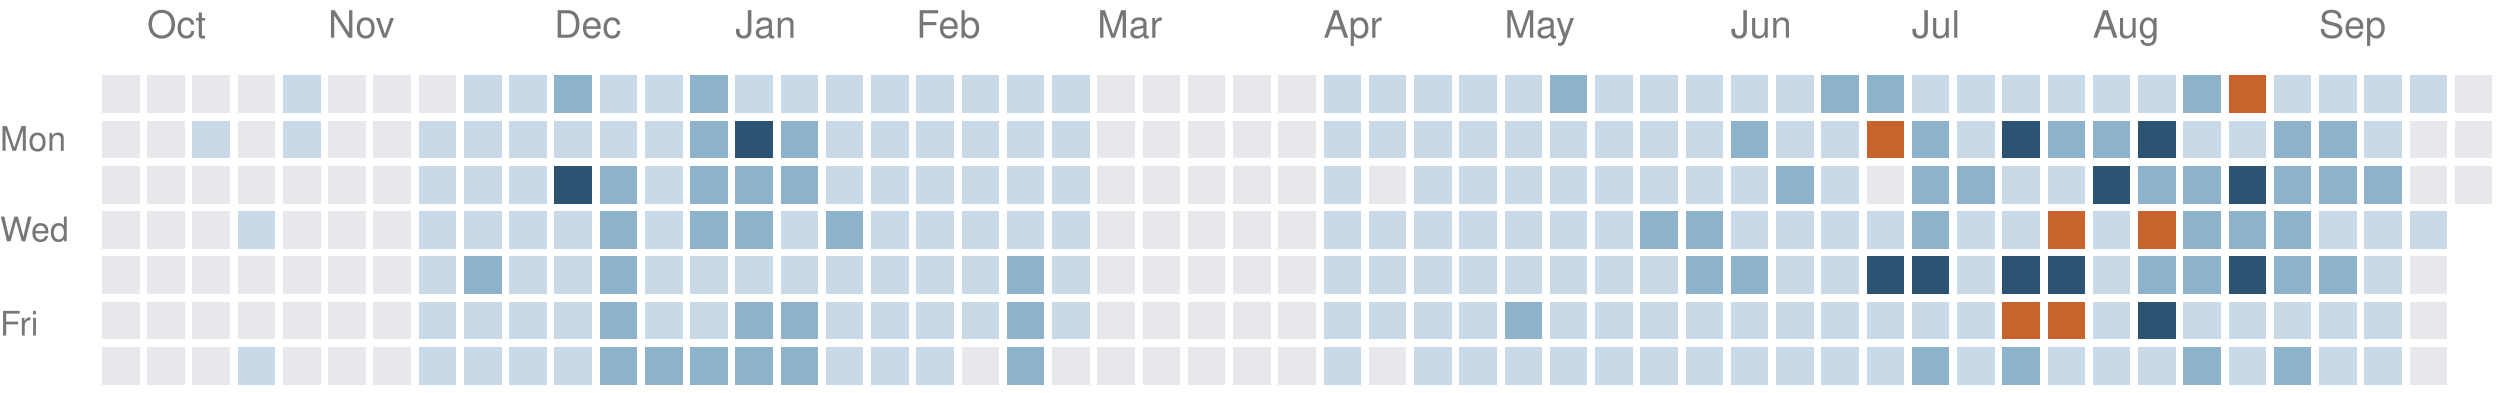
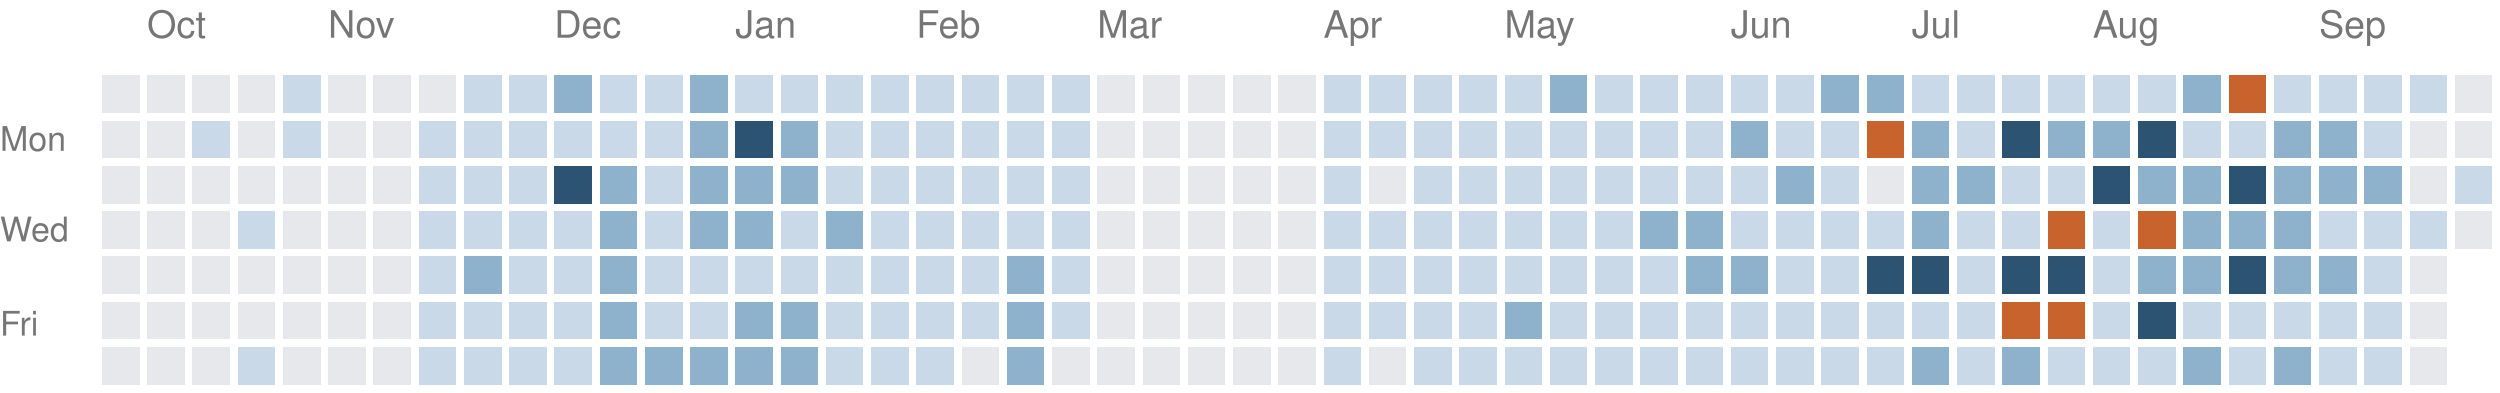
<svg xmlns="http://www.w3.org/2000/svg" version="1.1" width="663" height="104">
  <rect style="fill:#e6e8eb;shape-rendering:crispedges" data-score="0" data-date="2025-09-28" x="27" y="20" width="10" height="10" />
  <rect style="fill:#e6e8eb;shape-rendering:crispedges" data-score="0" data-date="2025-10-05" x="39" y="20" width="10" height="10" />
  <rect style="fill:#e6e8eb;shape-rendering:crispedges" data-score="0" data-date="2025-10-12" x="51" y="20" width="10" height="10" />
  <rect style="fill:#e6e8eb;shape-rendering:crispedges" data-score="0" data-date="2025-10-19" x="63" y="20" width="10" height="10" />
  <rect style="fill:#c9d9e7;shape-rendering:crispedges" data-score="1" data-date="2025-10-26" x="75" y="20" width="10" height="10" />
  <rect style="fill:#e6e8eb;shape-rendering:crispedges" data-score="0" data-date="2025-11-02" x="87" y="20" width="10" height="10" />
  <rect style="fill:#e6e8eb;shape-rendering:crispedges" data-score="0" data-date="2025-11-09" x="99" y="20" width="10" height="10" />
  <rect style="fill:#e6e8eb;shape-rendering:crispedges" data-score="0" data-date="2025-11-16" x="111" y="20" width="10" height="10" />
  <rect style="fill:#c9d9e7;shape-rendering:crispedges" data-score="1" data-date="2025-11-23" x="123" y="20" width="10" height="10" />
  <rect style="fill:#c9d9e7;shape-rendering:crispedges" data-score="1" data-date="2025-11-30" x="135" y="20" width="10" height="10" />
  <rect style="fill:#8fb2cc;shape-rendering:crispedges" data-score="2" data-date="2025-12-07" x="147" y="20" width="10" height="10" />
  <rect style="fill:#c9d9e7;shape-rendering:crispedges" data-score="1" data-date="2025-12-14" x="159" y="20" width="10" height="10" />
  <rect style="fill:#c9d9e7;shape-rendering:crispedges" data-score="1" data-date="2025-12-21" x="171" y="20" width="10" height="10" />
  <rect style="fill:#8fb2cc;shape-rendering:crispedges" data-score="2" data-date="2025-12-28" x="183" y="20" width="10" height="10" />
  <rect style="fill:#c9d9e7;shape-rendering:crispedges" data-score="1" data-date="2026-01-04" x="195" y="20" width="10" height="10" />
  <rect style="fill:#c9d9e7;shape-rendering:crispedges" data-score="1" data-date="2026-01-11" x="207" y="20" width="10" height="10" />
  <rect style="fill:#c9d9e7;shape-rendering:crispedges" data-score="1" data-date="2026-01-18" x="219" y="20" width="10" height="10" />
  <rect style="fill:#c9d9e7;shape-rendering:crispedges" data-score="1" data-date="2026-01-25" x="231" y="20" width="10" height="10" />
  <rect style="fill:#c9d9e7;shape-rendering:crispedges" data-score="1" data-date="2026-02-01" x="243" y="20" width="10" height="10" />
  <rect style="fill:#c9d9e7;shape-rendering:crispedges" data-score="1" data-date="2026-02-08" x="255" y="20" width="10" height="10" />
  <rect style="fill:#c9d9e7;shape-rendering:crispedges" data-score="1" data-date="2026-02-15" x="267" y="20" width="10" height="10" />
  <rect style="fill:#c9d9e7;shape-rendering:crispedges" data-score="1" data-date="2026-02-22" x="279" y="20" width="10" height="10" />
  <rect style="fill:#e6e8eb;shape-rendering:crispedges" data-score="0" data-date="2026-03-01" x="291" y="20" width="10" height="10" />
  <rect style="fill:#e6e8eb;shape-rendering:crispedges" data-score="0" data-date="2026-03-08" x="303" y="20" width="10" height="10" />
  <rect style="fill:#e6e8eb;shape-rendering:crispedges" data-score="0" data-date="2026-03-15" x="315" y="20" width="10" height="10" />
  <rect style="fill:#e6e8eb;shape-rendering:crispedges" data-score="0" data-date="2026-03-22" x="327" y="20" width="10" height="10" />
  <rect style="fill:#e6e8eb;shape-rendering:crispedges" data-score="0" data-date="2026-03-29" x="339" y="20" width="10" height="10" />
  <rect style="fill:#c9d9e7;shape-rendering:crispedges" data-score="1" data-date="2026-04-05" x="351" y="20" width="10" height="10" />
  <rect style="fill:#c9d9e7;shape-rendering:crispedges" data-score="1" data-date="2026-04-12" x="363" y="20" width="10" height="10" />
  <rect style="fill:#c9d9e7;shape-rendering:crispedges" data-score="1" data-date="2026-04-19" x="375" y="20" width="10" height="10" />
  <rect style="fill:#c9d9e7;shape-rendering:crispedges" data-score="1" data-date="2026-04-26" x="387" y="20" width="10" height="10" />
  <rect style="fill:#c9d9e7;shape-rendering:crispedges" data-score="1" data-date="2026-05-03" x="399" y="20" width="10" height="10" />
  <rect style="fill:#8fb2cc;shape-rendering:crispedges" data-score="2" data-date="2026-05-10" x="411" y="20" width="10" height="10" />
  <rect style="fill:#c9d9e7;shape-rendering:crispedges" data-score="1" data-date="2026-05-17" x="423" y="20" width="10" height="10" />
  <rect style="fill:#c9d9e7;shape-rendering:crispedges" data-score="1" data-date="2026-05-24" x="435" y="20" width="10" height="10" />
  <rect style="fill:#c9d9e7;shape-rendering:crispedges" data-score="1" data-date="2026-05-31" x="447" y="20" width="10" height="10" />
  <rect style="fill:#c9d9e7;shape-rendering:crispedges" data-score="1" data-date="2026-06-07" x="459" y="20" width="10" height="10" />
  <rect style="fill:#c9d9e7;shape-rendering:crispedges" data-score="1" data-date="2026-06-14" x="471" y="20" width="10" height="10" />
  <rect style="fill:#8fb2cc;shape-rendering:crispedges" data-score="2" data-date="2026-06-21" x="483" y="20" width="10" height="10" />
  <rect style="fill:#8fb2cc;shape-rendering:crispedges" data-score="2" data-date="2026-06-28" x="495" y="20" width="10" height="10" />
  <rect style="fill:#c9d9e7;shape-rendering:crispedges" data-score="1" data-date="2026-07-05" x="507" y="20" width="10" height="10" />
  <rect style="fill:#c9d9e7;shape-rendering:crispedges" data-score="1" data-date="2026-07-12" x="519" y="20" width="10" height="10" />
  <rect style="fill:#c9d9e7;shape-rendering:crispedges" data-score="1" data-date="2026-07-19" x="531" y="20" width="10" height="10" />
  <rect style="fill:#c9d9e7;shape-rendering:crispedges" data-score="1" data-date="2026-07-26" x="543" y="20" width="10" height="10" />
  <rect style="fill:#c9d9e7;shape-rendering:crispedges" data-score="1" data-date="2026-08-02" x="555" y="20" width="10" height="10" />
  <rect style="fill:#c9d9e7;shape-rendering:crispedges" data-score="1" data-date="2026-08-09" x="567" y="20" width="10" height="10" />
  <rect style="fill:#8fb2cc;shape-rendering:crispedges" data-score="2" data-date="2026-08-16" x="579" y="20" width="10" height="10" />
  <rect style="fill:#c8632d;shape-rendering:crispedges" data-score="4" data-date="2026-08-23" x="591" y="20" width="10" height="10" />
  <rect style="fill:#c9d9e7;shape-rendering:crispedges" data-score="1" data-date="2026-08-30" x="603" y="20" width="10" height="10" />
  <rect style="fill:#c9d9e7;shape-rendering:crispedges" data-score="1" data-date="2026-09-06" x="615" y="20" width="10" height="10" />
  <rect style="fill:#c9d9e7;shape-rendering:crispedges" data-score="1" data-date="2026-09-13" x="627" y="20" width="10" height="10" />
  <rect style="fill:#c9d9e7;shape-rendering:crispedges" data-score="1" data-date="2026-09-20" x="639" y="20" width="10" height="10" />
  <rect style="fill:#e6e8eb;shape-rendering:crispedges" data-score="0" data-date="2026-09-27" x="651" y="20" width="10" height="10" />
  <rect style="fill:#e6e8eb;shape-rendering:crispedges" data-score="0" data-date="2025-09-29" x="27" y="32" width="10" height="10" />
  <rect style="fill:#e6e8eb;shape-rendering:crispedges" data-score="0" data-date="2025-10-06" x="39" y="32" width="10" height="10" />
  <rect style="fill:#c9d9e7;shape-rendering:crispedges" data-score="1" data-date="2025-10-13" x="51" y="32" width="10" height="10" />
  <rect style="fill:#e6e8eb;shape-rendering:crispedges" data-score="0" data-date="2025-10-20" x="63" y="32" width="10" height="10" />
  <rect style="fill:#c9d9e7;shape-rendering:crispedges" data-score="1" data-date="2025-10-27" x="75" y="32" width="10" height="10" />
  <rect style="fill:#e6e8eb;shape-rendering:crispedges" data-score="0" data-date="2025-11-03" x="87" y="32" width="10" height="10" />
  <rect style="fill:#e6e8eb;shape-rendering:crispedges" data-score="0" data-date="2025-11-10" x="99" y="32" width="10" height="10" />
  <rect style="fill:#c9d9e7;shape-rendering:crispedges" data-score="1" data-date="2025-11-17" x="111" y="32" width="10" height="10" />
  <rect style="fill:#c9d9e7;shape-rendering:crispedges" data-score="1" data-date="2025-11-24" x="123" y="32" width="10" height="10" />
  <rect style="fill:#c9d9e7;shape-rendering:crispedges" data-score="1" data-date="2025-12-01" x="135" y="32" width="10" height="10" />
  <rect style="fill:#c9d9e7;shape-rendering:crispedges" data-score="1" data-date="2025-12-08" x="147" y="32" width="10" height="10" />
  <rect style="fill:#c9d9e7;shape-rendering:crispedges" data-score="1" data-date="2025-12-15" x="159" y="32" width="10" height="10" />
  <rect style="fill:#c9d9e7;shape-rendering:crispedges" data-score="1" data-date="2025-12-22" x="171" y="32" width="10" height="10" />
  <rect style="fill:#8fb2cc;shape-rendering:crispedges" data-score="2" data-date="2025-12-29" x="183" y="32" width="10" height="10" />
  <rect style="fill:#2c5472;shape-rendering:crispedges" data-score="3" data-date="2026-01-05" x="195" y="32" width="10" height="10" />
  <rect style="fill:#8fb2cc;shape-rendering:crispedges" data-score="2" data-date="2026-01-12" x="207" y="32" width="10" height="10" />
  <rect style="fill:#c9d9e7;shape-rendering:crispedges" data-score="1" data-date="2026-01-19" x="219" y="32" width="10" height="10" />
  <rect style="fill:#c9d9e7;shape-rendering:crispedges" data-score="1" data-date="2026-01-26" x="231" y="32" width="10" height="10" />
  <rect style="fill:#c9d9e7;shape-rendering:crispedges" data-score="1" data-date="2026-02-02" x="243" y="32" width="10" height="10" />
  <rect style="fill:#c9d9e7;shape-rendering:crispedges" data-score="1" data-date="2026-02-09" x="255" y="32" width="10" height="10" />
  <rect style="fill:#c9d9e7;shape-rendering:crispedges" data-score="1" data-date="2026-02-16" x="267" y="32" width="10" height="10" />
  <rect style="fill:#c9d9e7;shape-rendering:crispedges" data-score="1" data-date="2026-02-23" x="279" y="32" width="10" height="10" />
  <rect style="fill:#e6e8eb;shape-rendering:crispedges" data-score="0" data-date="2026-03-02" x="291" y="32" width="10" height="10" />
  <rect style="fill:#e6e8eb;shape-rendering:crispedges" data-score="0" data-date="2026-03-09" x="303" y="32" width="10" height="10" />
  <rect style="fill:#e6e8eb;shape-rendering:crispedges" data-score="0" data-date="2026-03-16" x="315" y="32" width="10" height="10" />
  <rect style="fill:#e6e8eb;shape-rendering:crispedges" data-score="0" data-date="2026-03-23" x="327" y="32" width="10" height="10" />
  <rect style="fill:#e6e8eb;shape-rendering:crispedges" data-score="0" data-date="2026-03-30" x="339" y="32" width="10" height="10" />
  <rect style="fill:#c9d9e7;shape-rendering:crispedges" data-score="1" data-date="2026-04-06" x="351" y="32" width="10" height="10" />
  <rect style="fill:#c9d9e7;shape-rendering:crispedges" data-score="1" data-date="2026-04-13" x="363" y="32" width="10" height="10" />
  <rect style="fill:#c9d9e7;shape-rendering:crispedges" data-score="1" data-date="2026-04-20" x="375" y="32" width="10" height="10" />
  <rect style="fill:#c9d9e7;shape-rendering:crispedges" data-score="1" data-date="2026-04-27" x="387" y="32" width="10" height="10" />
  <rect style="fill:#c9d9e7;shape-rendering:crispedges" data-score="1" data-date="2026-05-04" x="399" y="32" width="10" height="10" />
  <rect style="fill:#c9d9e7;shape-rendering:crispedges" data-score="1" data-date="2026-05-11" x="411" y="32" width="10" height="10" />
  <rect style="fill:#c9d9e7;shape-rendering:crispedges" data-score="1" data-date="2026-05-18" x="423" y="32" width="10" height="10" />
  <rect style="fill:#c9d9e7;shape-rendering:crispedges" data-score="1" data-date="2026-05-25" x="435" y="32" width="10" height="10" />
  <rect style="fill:#c9d9e7;shape-rendering:crispedges" data-score="1" data-date="2026-06-01" x="447" y="32" width="10" height="10" />
  <rect style="fill:#8fb2cc;shape-rendering:crispedges" data-score="2" data-date="2026-06-08" x="459" y="32" width="10" height="10" />
  <rect style="fill:#c9d9e7;shape-rendering:crispedges" data-score="1" data-date="2026-06-15" x="471" y="32" width="10" height="10" />
  <rect style="fill:#c9d9e7;shape-rendering:crispedges" data-score="1" data-date="2026-06-22" x="483" y="32" width="10" height="10" />
  <rect style="fill:#c8632d;shape-rendering:crispedges" data-score="4" data-date="2026-06-29" x="495" y="32" width="10" height="10" />
  <rect style="fill:#8fb2cc;shape-rendering:crispedges" data-score="2" data-date="2026-07-06" x="507" y="32" width="10" height="10" />
  <rect style="fill:#c9d9e7;shape-rendering:crispedges" data-score="1" data-date="2026-07-13" x="519" y="32" width="10" height="10" />
  <rect style="fill:#2c5472;shape-rendering:crispedges" data-score="3" data-date="2026-07-20" x="531" y="32" width="10" height="10" />
  <rect style="fill:#8fb2cc;shape-rendering:crispedges" data-score="2" data-date="2026-07-27" x="543" y="32" width="10" height="10" />
  <rect style="fill:#8fb2cc;shape-rendering:crispedges" data-score="2" data-date="2026-08-03" x="555" y="32" width="10" height="10" />
  <rect style="fill:#2c5472;shape-rendering:crispedges" data-score="3" data-date="2026-08-10" x="567" y="32" width="10" height="10" />
  <rect style="fill:#c9d9e7;shape-rendering:crispedges" data-score="1" data-date="2026-08-17" x="579" y="32" width="10" height="10" />
  <rect style="fill:#c9d9e7;shape-rendering:crispedges" data-score="1" data-date="2026-08-24" x="591" y="32" width="10" height="10" />
  <rect style="fill:#8fb2cc;shape-rendering:crispedges" data-score="2" data-date="2026-08-31" x="603" y="32" width="10" height="10" />
  <rect style="fill:#8fb2cc;shape-rendering:crispedges" data-score="2" data-date="2026-09-07" x="615" y="32" width="10" height="10" />
  <rect style="fill:#c9d9e7;shape-rendering:crispedges" data-score="1" data-date="2026-09-14" x="627" y="32" width="10" height="10" />
  <rect style="fill:#e6e8eb;shape-rendering:crispedges" data-score="0" data-date="2026-09-21" x="639" y="32" width="10" height="10" />
  <rect style="fill:#e6e8eb;shape-rendering:crispedges" data-score="0" data-date="2026-09-28" x="651" y="32" width="10" height="10" />
  <rect style="fill:#e6e8eb;shape-rendering:crispedges" data-score="0" data-date="2025-09-30" x="27" y="44" width="10" height="10" />
  <rect style="fill:#e6e8eb;shape-rendering:crispedges" data-score="0" data-date="2025-10-07" x="39" y="44" width="10" height="10" />
  <rect style="fill:#e6e8eb;shape-rendering:crispedges" data-score="0" data-date="2025-10-14" x="51" y="44" width="10" height="10" />
  <rect style="fill:#e6e8eb;shape-rendering:crispedges" data-score="0" data-date="2025-10-21" x="63" y="44" width="10" height="10" />
  <rect style="fill:#e6e8eb;shape-rendering:crispedges" data-score="0" data-date="2025-10-28" x="75" y="44" width="10" height="10" />
  <rect style="fill:#e6e8eb;shape-rendering:crispedges" data-score="0" data-date="2025-11-04" x="87" y="44" width="10" height="10" />
  <rect style="fill:#e6e8eb;shape-rendering:crispedges" data-score="0" data-date="2025-11-11" x="99" y="44" width="10" height="10" />
  <rect style="fill:#c9d9e7;shape-rendering:crispedges" data-score="1" data-date="2025-11-18" x="111" y="44" width="10" height="10" />
  <rect style="fill:#c9d9e7;shape-rendering:crispedges" data-score="1" data-date="2025-11-25" x="123" y="44" width="10" height="10" />
  <rect style="fill:#c9d9e7;shape-rendering:crispedges" data-score="1" data-date="2025-12-02" x="135" y="44" width="10" height="10" />
  <rect style="fill:#2c5472;shape-rendering:crispedges" data-score="3" data-date="2025-12-09" x="147" y="44" width="10" height="10" />
  <rect style="fill:#8fb2cc;shape-rendering:crispedges" data-score="2" data-date="2025-12-16" x="159" y="44" width="10" height="10" />
  <rect style="fill:#c9d9e7;shape-rendering:crispedges" data-score="1" data-date="2025-12-23" x="171" y="44" width="10" height="10" />
  <rect style="fill:#8fb2cc;shape-rendering:crispedges" data-score="2" data-date="2025-12-30" x="183" y="44" width="10" height="10" />
  <rect style="fill:#8fb2cc;shape-rendering:crispedges" data-score="2" data-date="2026-01-06" x="195" y="44" width="10" height="10" />
  <rect style="fill:#8fb2cc;shape-rendering:crispedges" data-score="2" data-date="2026-01-13" x="207" y="44" width="10" height="10" />
  <rect style="fill:#c9d9e7;shape-rendering:crispedges" data-score="1" data-date="2026-01-20" x="219" y="44" width="10" height="10" />
  <rect style="fill:#c9d9e7;shape-rendering:crispedges" data-score="1" data-date="2026-01-27" x="231" y="44" width="10" height="10" />
  <rect style="fill:#c9d9e7;shape-rendering:crispedges" data-score="1" data-date="2026-02-03" x="243" y="44" width="10" height="10" />
  <rect style="fill:#c9d9e7;shape-rendering:crispedges" data-score="1" data-date="2026-02-10" x="255" y="44" width="10" height="10" />
  <rect style="fill:#c9d9e7;shape-rendering:crispedges" data-score="1" data-date="2026-02-17" x="267" y="44" width="10" height="10" />
  <rect style="fill:#c9d9e7;shape-rendering:crispedges" data-score="1" data-date="2026-02-24" x="279" y="44" width="10" height="10" />
  <rect style="fill:#e6e8eb;shape-rendering:crispedges" data-score="0" data-date="2026-03-03" x="291" y="44" width="10" height="10" />
  <rect style="fill:#e6e8eb;shape-rendering:crispedges" data-score="0" data-date="2026-03-10" x="303" y="44" width="10" height="10" />
  <rect style="fill:#e6e8eb;shape-rendering:crispedges" data-score="0" data-date="2026-03-17" x="315" y="44" width="10" height="10" />
  <rect style="fill:#e6e8eb;shape-rendering:crispedges" data-score="0" data-date="2026-03-24" x="327" y="44" width="10" height="10" />
  <rect style="fill:#e6e8eb;shape-rendering:crispedges" data-score="0" data-date="2026-03-31" x="339" y="44" width="10" height="10" />
  <rect style="fill:#c9d9e7;shape-rendering:crispedges" data-score="1" data-date="2026-04-07" x="351" y="44" width="10" height="10" />
  <rect style="fill:#e6e8eb;shape-rendering:crispedges" data-score="0" data-date="2026-04-14" x="363" y="44" width="10" height="10" />
  <rect style="fill:#c9d9e7;shape-rendering:crispedges" data-score="1" data-date="2026-04-21" x="375" y="44" width="10" height="10" />
  <rect style="fill:#c9d9e7;shape-rendering:crispedges" data-score="1" data-date="2026-04-28" x="387" y="44" width="10" height="10" />
  <rect style="fill:#c9d9e7;shape-rendering:crispedges" data-score="1" data-date="2026-05-05" x="399" y="44" width="10" height="10" />
  <rect style="fill:#c9d9e7;shape-rendering:crispedges" data-score="1" data-date="2026-05-12" x="411" y="44" width="10" height="10" />
  <rect style="fill:#c9d9e7;shape-rendering:crispedges" data-score="1" data-date="2026-05-19" x="423" y="44" width="10" height="10" />
  <rect style="fill:#c9d9e7;shape-rendering:crispedges" data-score="1" data-date="2026-05-26" x="435" y="44" width="10" height="10" />
  <rect style="fill:#c9d9e7;shape-rendering:crispedges" data-score="1" data-date="2026-06-02" x="447" y="44" width="10" height="10" />
  <rect style="fill:#c9d9e7;shape-rendering:crispedges" data-score="1" data-date="2026-06-09" x="459" y="44" width="10" height="10" />
  <rect style="fill:#8fb2cc;shape-rendering:crispedges" data-score="2" data-date="2026-06-16" x="471" y="44" width="10" height="10" />
  <rect style="fill:#c9d9e7;shape-rendering:crispedges" data-score="1" data-date="2026-06-23" x="483" y="44" width="10" height="10" />
  <rect style="fill:#e6e8eb;shape-rendering:crispedges" data-score="0" data-date="2026-06-30" x="495" y="44" width="10" height="10" />
  <rect style="fill:#8fb2cc;shape-rendering:crispedges" data-score="2" data-date="2026-07-07" x="507" y="44" width="10" height="10" />
  <rect style="fill:#8fb2cc;shape-rendering:crispedges" data-score="2" data-date="2026-07-14" x="519" y="44" width="10" height="10" />
  <rect style="fill:#c9d9e7;shape-rendering:crispedges" data-score="1" data-date="2026-07-21" x="531" y="44" width="10" height="10" />
  <rect style="fill:#c9d9e7;shape-rendering:crispedges" data-score="1" data-date="2026-07-28" x="543" y="44" width="10" height="10" />
  <rect style="fill:#2c5472;shape-rendering:crispedges" data-score="3" data-date="2026-08-04" x="555" y="44" width="10" height="10" />
  <rect style="fill:#8fb2cc;shape-rendering:crispedges" data-score="2" data-date="2026-08-11" x="567" y="44" width="10" height="10" />
  <rect style="fill:#8fb2cc;shape-rendering:crispedges" data-score="2" data-date="2026-08-18" x="579" y="44" width="10" height="10" />
  <rect style="fill:#2c5472;shape-rendering:crispedges" data-score="3" data-date="2026-08-25" x="591" y="44" width="10" height="10" />
  <rect style="fill:#8fb2cc;shape-rendering:crispedges" data-score="2" data-date="2026-09-01" x="603" y="44" width="10" height="10" />
  <rect style="fill:#8fb2cc;shape-rendering:crispedges" data-score="2" data-date="2026-09-08" x="615" y="44" width="10" height="10" />
  <rect style="fill:#8fb2cc;shape-rendering:crispedges" data-score="2" data-date="2026-09-15" x="627" y="44" width="10" height="10" />
  <rect style="fill:#e6e8eb;shape-rendering:crispedges" data-score="0" data-date="2026-09-22" x="639" y="44" width="10" height="10" />
-   <rect style="fill:#e6e8eb;shape-rendering:crispedges" data-score="0" data-date="2026-09-29" x="651" y="44" width="10" height="10" />
+   <rect style="fill:#c9d9e7;shape-rendering:crispedges" data-score="1" data-date="2026-09-29" x="651" y="44" width="10" height="10" />
  <rect style="fill:#e6e8eb;shape-rendering:crispedges" data-score="0" data-date="2025-10-01" x="27" y="56" width="10" height="10" />
  <rect style="fill:#e6e8eb;shape-rendering:crispedges" data-score="0" data-date="2025-10-08" x="39" y="56" width="10" height="10" />
  <rect style="fill:#e6e8eb;shape-rendering:crispedges" data-score="0" data-date="2025-10-15" x="51" y="56" width="10" height="10" />
  <rect style="fill:#c9d9e7;shape-rendering:crispedges" data-score="1" data-date="2025-10-22" x="63" y="56" width="10" height="10" />
  <rect style="fill:#e6e8eb;shape-rendering:crispedges" data-score="0" data-date="2025-10-29" x="75" y="56" width="10" height="10" />
  <rect style="fill:#e6e8eb;shape-rendering:crispedges" data-score="0" data-date="2025-11-05" x="87" y="56" width="10" height="10" />
  <rect style="fill:#e6e8eb;shape-rendering:crispedges" data-score="0" data-date="2025-11-12" x="99" y="56" width="10" height="10" />
  <rect style="fill:#c9d9e7;shape-rendering:crispedges" data-score="1" data-date="2025-11-19" x="111" y="56" width="10" height="10" />
  <rect style="fill:#c9d9e7;shape-rendering:crispedges" data-score="1" data-date="2025-11-26" x="123" y="56" width="10" height="10" />
  <rect style="fill:#c9d9e7;shape-rendering:crispedges" data-score="1" data-date="2025-12-03" x="135" y="56" width="10" height="10" />
  <rect style="fill:#c9d9e7;shape-rendering:crispedges" data-score="1" data-date="2025-12-10" x="147" y="56" width="10" height="10" />
  <rect style="fill:#8fb2cc;shape-rendering:crispedges" data-score="2" data-date="2025-12-17" x="159" y="56" width="10" height="10" />
  <rect style="fill:#c9d9e7;shape-rendering:crispedges" data-score="1" data-date="2025-12-24" x="171" y="56" width="10" height="10" />
  <rect style="fill:#8fb2cc;shape-rendering:crispedges" data-score="2" data-date="2025-12-31" x="183" y="56" width="10" height="10" />
  <rect style="fill:#8fb2cc;shape-rendering:crispedges" data-score="2" data-date="2026-01-07" x="195" y="56" width="10" height="10" />
  <rect style="fill:#c9d9e7;shape-rendering:crispedges" data-score="1" data-date="2026-01-14" x="207" y="56" width="10" height="10" />
  <rect style="fill:#8fb2cc;shape-rendering:crispedges" data-score="2" data-date="2026-01-21" x="219" y="56" width="10" height="10" />
  <rect style="fill:#c9d9e7;shape-rendering:crispedges" data-score="1" data-date="2026-01-28" x="231" y="56" width="10" height="10" />
  <rect style="fill:#c9d9e7;shape-rendering:crispedges" data-score="1" data-date="2026-02-04" x="243" y="56" width="10" height="10" />
  <rect style="fill:#c9d9e7;shape-rendering:crispedges" data-score="1" data-date="2026-02-11" x="255" y="56" width="10" height="10" />
  <rect style="fill:#c9d9e7;shape-rendering:crispedges" data-score="1" data-date="2026-02-18" x="267" y="56" width="10" height="10" />
  <rect style="fill:#c9d9e7;shape-rendering:crispedges" data-score="1" data-date="2026-02-25" x="279" y="56" width="10" height="10" />
  <rect style="fill:#e6e8eb;shape-rendering:crispedges" data-score="0" data-date="2026-03-04" x="291" y="56" width="10" height="10" />
  <rect style="fill:#e6e8eb;shape-rendering:crispedges" data-score="0" data-date="2026-03-11" x="303" y="56" width="10" height="10" />
  <rect style="fill:#e6e8eb;shape-rendering:crispedges" data-score="0" data-date="2026-03-18" x="315" y="56" width="10" height="10" />
  <rect style="fill:#e6e8eb;shape-rendering:crispedges" data-score="0" data-date="2026-03-25" x="327" y="56" width="10" height="10" />
  <rect style="fill:#e6e8eb;shape-rendering:crispedges" data-score="0" data-date="2026-04-01" x="339" y="56" width="10" height="10" />
  <rect style="fill:#c9d9e7;shape-rendering:crispedges" data-score="1" data-date="2026-04-08" x="351" y="56" width="10" height="10" />
  <rect style="fill:#c9d9e7;shape-rendering:crispedges" data-score="1" data-date="2026-04-15" x="363" y="56" width="10" height="10" />
  <rect style="fill:#c9d9e7;shape-rendering:crispedges" data-score="1" data-date="2026-04-22" x="375" y="56" width="10" height="10" />
  <rect style="fill:#c9d9e7;shape-rendering:crispedges" data-score="1" data-date="2026-04-29" x="387" y="56" width="10" height="10" />
  <rect style="fill:#c9d9e7;shape-rendering:crispedges" data-score="1" data-date="2026-05-06" x="399" y="56" width="10" height="10" />
  <rect style="fill:#c9d9e7;shape-rendering:crispedges" data-score="1" data-date="2026-05-13" x="411" y="56" width="10" height="10" />
  <rect style="fill:#c9d9e7;shape-rendering:crispedges" data-score="1" data-date="2026-05-20" x="423" y="56" width="10" height="10" />
  <rect style="fill:#8fb2cc;shape-rendering:crispedges" data-score="2" data-date="2026-05-27" x="435" y="56" width="10" height="10" />
  <rect style="fill:#8fb2cc;shape-rendering:crispedges" data-score="2" data-date="2026-06-03" x="447" y="56" width="10" height="10" />
  <rect style="fill:#c9d9e7;shape-rendering:crispedges" data-score="1" data-date="2026-06-10" x="459" y="56" width="10" height="10" />
  <rect style="fill:#c9d9e7;shape-rendering:crispedges" data-score="1" data-date="2026-06-17" x="471" y="56" width="10" height="10" />
  <rect style="fill:#c9d9e7;shape-rendering:crispedges" data-score="1" data-date="2026-06-24" x="483" y="56" width="10" height="10" />
  <rect style="fill:#c9d9e7;shape-rendering:crispedges" data-score="1" data-date="2026-07-01" x="495" y="56" width="10" height="10" />
  <rect style="fill:#8fb2cc;shape-rendering:crispedges" data-score="2" data-date="2026-07-08" x="507" y="56" width="10" height="10" />
  <rect style="fill:#c9d9e7;shape-rendering:crispedges" data-score="1" data-date="2026-07-15" x="519" y="56" width="10" height="10" />
  <rect style="fill:#c9d9e7;shape-rendering:crispedges" data-score="1" data-date="2026-07-22" x="531" y="56" width="10" height="10" />
  <rect style="fill:#c8632d;shape-rendering:crispedges" data-score="4" data-date="2026-07-29" x="543" y="56" width="10" height="10" />
  <rect style="fill:#c9d9e7;shape-rendering:crispedges" data-score="1" data-date="2026-08-05" x="555" y="56" width="10" height="10" />
  <rect style="fill:#c8632d;shape-rendering:crispedges" data-score="4" data-date="2026-08-12" x="567" y="56" width="10" height="10" />
  <rect style="fill:#8fb2cc;shape-rendering:crispedges" data-score="2" data-date="2026-08-19" x="579" y="56" width="10" height="10" />
  <rect style="fill:#8fb2cc;shape-rendering:crispedges" data-score="2" data-date="2026-08-26" x="591" y="56" width="10" height="10" />
  <rect style="fill:#8fb2cc;shape-rendering:crispedges" data-score="2" data-date="2026-09-02" x="603" y="56" width="10" height="10" />
  <rect style="fill:#c9d9e7;shape-rendering:crispedges" data-score="1" data-date="2026-09-09" x="615" y="56" width="10" height="10" />
  <rect style="fill:#c9d9e7;shape-rendering:crispedges" data-score="1" data-date="2026-09-16" x="627" y="56" width="10" height="10" />
  <rect style="fill:#c9d9e7;shape-rendering:crispedges" data-score="1" data-date="2026-09-23" x="639" y="56" width="10" height="10" />
+   <rect style="fill:#e6e8eb;shape-rendering:crispedges" data-score="0" data-date="2026-09-30" x="651" y="56" width="10" height="10" />
  <rect style="fill:#e6e8eb;shape-rendering:crispedges" data-score="0" data-date="2025-10-02" x="27" y="68" width="10" height="10" />
  <rect style="fill:#e6e8eb;shape-rendering:crispedges" data-score="0" data-date="2025-10-09" x="39" y="68" width="10" height="10" />
  <rect style="fill:#e6e8eb;shape-rendering:crispedges" data-score="0" data-date="2025-10-16" x="51" y="68" width="10" height="10" />
  <rect style="fill:#e6e8eb;shape-rendering:crispedges" data-score="0" data-date="2025-10-23" x="63" y="68" width="10" height="10" />
  <rect style="fill:#e6e8eb;shape-rendering:crispedges" data-score="0" data-date="2025-10-30" x="75" y="68" width="10" height="10" />
  <rect style="fill:#e6e8eb;shape-rendering:crispedges" data-score="0" data-date="2025-11-06" x="87" y="68" width="10" height="10" />
  <rect style="fill:#e6e8eb;shape-rendering:crispedges" data-score="0" data-date="2025-11-13" x="99" y="68" width="10" height="10" />
  <rect style="fill:#c9d9e7;shape-rendering:crispedges" data-score="1" data-date="2025-11-20" x="111" y="68" width="10" height="10" />
  <rect style="fill:#8fb2cc;shape-rendering:crispedges" data-score="2" data-date="2025-11-27" x="123" y="68" width="10" height="10" />
  <rect style="fill:#c9d9e7;shape-rendering:crispedges" data-score="1" data-date="2025-12-04" x="135" y="68" width="10" height="10" />
  <rect style="fill:#c9d9e7;shape-rendering:crispedges" data-score="1" data-date="2025-12-11" x="147" y="68" width="10" height="10" />
  <rect style="fill:#8fb2cc;shape-rendering:crispedges" data-score="2" data-date="2025-12-18" x="159" y="68" width="10" height="10" />
  <rect style="fill:#c9d9e7;shape-rendering:crispedges" data-score="1" data-date="2025-12-25" x="171" y="68" width="10" height="10" />
  <rect style="fill:#c9d9e7;shape-rendering:crispedges" data-score="1" data-date="2026-01-01" x="183" y="68" width="10" height="10" />
  <rect style="fill:#c9d9e7;shape-rendering:crispedges" data-score="1" data-date="2026-01-08" x="195" y="68" width="10" height="10" />
  <rect style="fill:#c9d9e7;shape-rendering:crispedges" data-score="1" data-date="2026-01-15" x="207" y="68" width="10" height="10" />
  <rect style="fill:#c9d9e7;shape-rendering:crispedges" data-score="1" data-date="2026-01-22" x="219" y="68" width="10" height="10" />
  <rect style="fill:#c9d9e7;shape-rendering:crispedges" data-score="1" data-date="2026-01-29" x="231" y="68" width="10" height="10" />
  <rect style="fill:#c9d9e7;shape-rendering:crispedges" data-score="1" data-date="2026-02-05" x="243" y="68" width="10" height="10" />
  <rect style="fill:#c9d9e7;shape-rendering:crispedges" data-score="1" data-date="2026-02-12" x="255" y="68" width="10" height="10" />
  <rect style="fill:#8fb2cc;shape-rendering:crispedges" data-score="2" data-date="2026-02-19" x="267" y="68" width="10" height="10" />
  <rect style="fill:#c9d9e7;shape-rendering:crispedges" data-score="1" data-date="2026-02-26" x="279" y="68" width="10" height="10" />
  <rect style="fill:#e6e8eb;shape-rendering:crispedges" data-score="0" data-date="2026-03-05" x="291" y="68" width="10" height="10" />
  <rect style="fill:#e6e8eb;shape-rendering:crispedges" data-score="0" data-date="2026-03-12" x="303" y="68" width="10" height="10" />
  <rect style="fill:#e6e8eb;shape-rendering:crispedges" data-score="0" data-date="2026-03-19" x="315" y="68" width="10" height="10" />
  <rect style="fill:#e6e8eb;shape-rendering:crispedges" data-score="0" data-date="2026-03-26" x="327" y="68" width="10" height="10" />
  <rect style="fill:#e6e8eb;shape-rendering:crispedges" data-score="0" data-date="2026-04-02" x="339" y="68" width="10" height="10" />
  <rect style="fill:#c9d9e7;shape-rendering:crispedges" data-score="1" data-date="2026-04-09" x="351" y="68" width="10" height="10" />
  <rect style="fill:#c9d9e7;shape-rendering:crispedges" data-score="1" data-date="2026-04-16" x="363" y="68" width="10" height="10" />
  <rect style="fill:#c9d9e7;shape-rendering:crispedges" data-score="1" data-date="2026-04-23" x="375" y="68" width="10" height="10" />
  <rect style="fill:#c9d9e7;shape-rendering:crispedges" data-score="1" data-date="2026-04-30" x="387" y="68" width="10" height="10" />
  <rect style="fill:#c9d9e7;shape-rendering:crispedges" data-score="1" data-date="2026-05-07" x="399" y="68" width="10" height="10" />
  <rect style="fill:#c9d9e7;shape-rendering:crispedges" data-score="1" data-date="2026-05-14" x="411" y="68" width="10" height="10" />
  <rect style="fill:#c9d9e7;shape-rendering:crispedges" data-score="1" data-date="2026-05-21" x="423" y="68" width="10" height="10" />
  <rect style="fill:#c9d9e7;shape-rendering:crispedges" data-score="1" data-date="2026-05-28" x="435" y="68" width="10" height="10" />
  <rect style="fill:#8fb2cc;shape-rendering:crispedges" data-score="2" data-date="2026-06-04" x="447" y="68" width="10" height="10" />
  <rect style="fill:#8fb2cc;shape-rendering:crispedges" data-score="2" data-date="2026-06-11" x="459" y="68" width="10" height="10" />
  <rect style="fill:#c9d9e7;shape-rendering:crispedges" data-score="1" data-date="2026-06-18" x="471" y="68" width="10" height="10" />
  <rect style="fill:#c9d9e7;shape-rendering:crispedges" data-score="1" data-date="2026-06-25" x="483" y="68" width="10" height="10" />
  <rect style="fill:#2c5472;shape-rendering:crispedges" data-score="3" data-date="2026-07-02" x="495" y="68" width="10" height="10" />
  <rect style="fill:#2c5472;shape-rendering:crispedges" data-score="3" data-date="2026-07-09" x="507" y="68" width="10" height="10" />
  <rect style="fill:#c9d9e7;shape-rendering:crispedges" data-score="1" data-date="2026-07-16" x="519" y="68" width="10" height="10" />
  <rect style="fill:#2c5472;shape-rendering:crispedges" data-score="3" data-date="2026-07-23" x="531" y="68" width="10" height="10" />
  <rect style="fill:#2c5472;shape-rendering:crispedges" data-score="3" data-date="2026-07-30" x="543" y="68" width="10" height="10" />
  <rect style="fill:#c9d9e7;shape-rendering:crispedges" data-score="1" data-date="2026-08-06" x="555" y="68" width="10" height="10" />
  <rect style="fill:#8fb2cc;shape-rendering:crispedges" data-score="2" data-date="2026-08-13" x="567" y="68" width="10" height="10" />
  <rect style="fill:#8fb2cc;shape-rendering:crispedges" data-score="2" data-date="2026-08-20" x="579" y="68" width="10" height="10" />
  <rect style="fill:#2c5472;shape-rendering:crispedges" data-score="3" data-date="2026-08-27" x="591" y="68" width="10" height="10" />
  <rect style="fill:#8fb2cc;shape-rendering:crispedges" data-score="2" data-date="2026-09-03" x="603" y="68" width="10" height="10" />
  <rect style="fill:#8fb2cc;shape-rendering:crispedges" data-score="2" data-date="2026-09-10" x="615" y="68" width="10" height="10" />
  <rect style="fill:#c9d9e7;shape-rendering:crispedges" data-score="1" data-date="2026-09-17" x="627" y="68" width="10" height="10" />
  <rect style="fill:#e6e8eb;shape-rendering:crispedges" data-score="0" data-date="2026-09-24" x="639" y="68" width="10" height="10" />
  <rect style="fill:#e6e8eb;shape-rendering:crispedges" data-score="0" data-date="2025-10-03" x="27" y="80" width="10" height="10" />
  <rect style="fill:#e6e8eb;shape-rendering:crispedges" data-score="0" data-date="2025-10-10" x="39" y="80" width="10" height="10" />
  <rect style="fill:#e6e8eb;shape-rendering:crispedges" data-score="0" data-date="2025-10-17" x="51" y="80" width="10" height="10" />
  <rect style="fill:#e6e8eb;shape-rendering:crispedges" data-score="0" data-date="2025-10-24" x="63" y="80" width="10" height="10" />
  <rect style="fill:#e6e8eb;shape-rendering:crispedges" data-score="0" data-date="2025-10-31" x="75" y="80" width="10" height="10" />
  <rect style="fill:#e6e8eb;shape-rendering:crispedges" data-score="0" data-date="2025-11-07" x="87" y="80" width="10" height="10" />
  <rect style="fill:#e6e8eb;shape-rendering:crispedges" data-score="0" data-date="2025-11-14" x="99" y="80" width="10" height="10" />
  <rect style="fill:#c9d9e7;shape-rendering:crispedges" data-score="1" data-date="2025-11-21" x="111" y="80" width="10" height="10" />
  <rect style="fill:#c9d9e7;shape-rendering:crispedges" data-score="1" data-date="2025-11-28" x="123" y="80" width="10" height="10" />
  <rect style="fill:#c9d9e7;shape-rendering:crispedges" data-score="1" data-date="2025-12-05" x="135" y="80" width="10" height="10" />
  <rect style="fill:#c9d9e7;shape-rendering:crispedges" data-score="1" data-date="2025-12-12" x="147" y="80" width="10" height="10" />
  <rect style="fill:#8fb2cc;shape-rendering:crispedges" data-score="2" data-date="2025-12-19" x="159" y="80" width="10" height="10" />
  <rect style="fill:#c9d9e7;shape-rendering:crispedges" data-score="1" data-date="2025-12-26" x="171" y="80" width="10" height="10" />
  <rect style="fill:#c9d9e7;shape-rendering:crispedges" data-score="1" data-date="2026-01-02" x="183" y="80" width="10" height="10" />
  <rect style="fill:#8fb2cc;shape-rendering:crispedges" data-score="2" data-date="2026-01-09" x="195" y="80" width="10" height="10" />
  <rect style="fill:#8fb2cc;shape-rendering:crispedges" data-score="2" data-date="2026-01-16" x="207" y="80" width="10" height="10" />
  <rect style="fill:#c9d9e7;shape-rendering:crispedges" data-score="1" data-date="2026-01-23" x="219" y="80" width="10" height="10" />
  <rect style="fill:#c9d9e7;shape-rendering:crispedges" data-score="1" data-date="2026-01-30" x="231" y="80" width="10" height="10" />
  <rect style="fill:#c9d9e7;shape-rendering:crispedges" data-score="1" data-date="2026-02-06" x="243" y="80" width="10" height="10" />
  <rect style="fill:#c9d9e7;shape-rendering:crispedges" data-score="1" data-date="2026-02-13" x="255" y="80" width="10" height="10" />
  <rect style="fill:#8fb2cc;shape-rendering:crispedges" data-score="2" data-date="2026-02-20" x="267" y="80" width="10" height="10" />
  <rect style="fill:#c9d9e7;shape-rendering:crispedges" data-score="1" data-date="2026-02-27" x="279" y="80" width="10" height="10" />
  <rect style="fill:#e6e8eb;shape-rendering:crispedges" data-score="0" data-date="2026-03-06" x="291" y="80" width="10" height="10" />
  <rect style="fill:#e6e8eb;shape-rendering:crispedges" data-score="0" data-date="2026-03-13" x="303" y="80" width="10" height="10" />
  <rect style="fill:#e6e8eb;shape-rendering:crispedges" data-score="0" data-date="2026-03-20" x="315" y="80" width="10" height="10" />
  <rect style="fill:#e6e8eb;shape-rendering:crispedges" data-score="0" data-date="2026-03-27" x="327" y="80" width="10" height="10" />
  <rect style="fill:#e6e8eb;shape-rendering:crispedges" data-score="0" data-date="2026-04-03" x="339" y="80" width="10" height="10" />
  <rect style="fill:#c9d9e7;shape-rendering:crispedges" data-score="1" data-date="2026-04-10" x="351" y="80" width="10" height="10" />
  <rect style="fill:#c9d9e7;shape-rendering:crispedges" data-score="1" data-date="2026-04-17" x="363" y="80" width="10" height="10" />
  <rect style="fill:#c9d9e7;shape-rendering:crispedges" data-score="1" data-date="2026-04-24" x="375" y="80" width="10" height="10" />
  <rect style="fill:#c9d9e7;shape-rendering:crispedges" data-score="1" data-date="2026-05-01" x="387" y="80" width="10" height="10" />
  <rect style="fill:#8fb2cc;shape-rendering:crispedges" data-score="2" data-date="2026-05-08" x="399" y="80" width="10" height="10" />
  <rect style="fill:#c9d9e7;shape-rendering:crispedges" data-score="1" data-date="2026-05-15" x="411" y="80" width="10" height="10" />
  <rect style="fill:#c9d9e7;shape-rendering:crispedges" data-score="1" data-date="2026-05-22" x="423" y="80" width="10" height="10" />
  <rect style="fill:#c9d9e7;shape-rendering:crispedges" data-score="1" data-date="2026-05-29" x="435" y="80" width="10" height="10" />
  <rect style="fill:#c9d9e7;shape-rendering:crispedges" data-score="1" data-date="2026-06-05" x="447" y="80" width="10" height="10" />
  <rect style="fill:#c9d9e7;shape-rendering:crispedges" data-score="1" data-date="2026-06-12" x="459" y="80" width="10" height="10" />
  <rect style="fill:#c9d9e7;shape-rendering:crispedges" data-score="1" data-date="2026-06-19" x="471" y="80" width="10" height="10" />
  <rect style="fill:#c9d9e7;shape-rendering:crispedges" data-score="1" data-date="2026-06-26" x="483" y="80" width="10" height="10" />
  <rect style="fill:#c9d9e7;shape-rendering:crispedges" data-score="1" data-date="2026-07-03" x="495" y="80" width="10" height="10" />
  <rect style="fill:#c9d9e7;shape-rendering:crispedges" data-score="1" data-date="2026-07-10" x="507" y="80" width="10" height="10" />
  <rect style="fill:#c9d9e7;shape-rendering:crispedges" data-score="1" data-date="2026-07-17" x="519" y="80" width="10" height="10" />
  <rect style="fill:#c8632d;shape-rendering:crispedges" data-score="4" data-date="2026-07-24" x="531" y="80" width="10" height="10" />
  <rect style="fill:#c8632d;shape-rendering:crispedges" data-score="4" data-date="2026-07-31" x="543" y="80" width="10" height="10" />
  <rect style="fill:#c9d9e7;shape-rendering:crispedges" data-score="1" data-date="2026-08-07" x="555" y="80" width="10" height="10" />
  <rect style="fill:#2c5472;shape-rendering:crispedges" data-score="3" data-date="2026-08-14" x="567" y="80" width="10" height="10" />
  <rect style="fill:#c9d9e7;shape-rendering:crispedges" data-score="1" data-date="2026-08-21" x="579" y="80" width="10" height="10" />
  <rect style="fill:#c9d9e7;shape-rendering:crispedges" data-score="1" data-date="2026-08-28" x="591" y="80" width="10" height="10" />
  <rect style="fill:#c9d9e7;shape-rendering:crispedges" data-score="1" data-date="2026-09-04" x="603" y="80" width="10" height="10" />
  <rect style="fill:#c9d9e7;shape-rendering:crispedges" data-score="1" data-date="2026-09-11" x="615" y="80" width="10" height="10" />
  <rect style="fill:#c9d9e7;shape-rendering:crispedges" data-score="1" data-date="2026-09-18" x="627" y="80" width="10" height="10" />
  <rect style="fill:#e6e8eb;shape-rendering:crispedges" data-score="0" data-date="2026-09-25" x="639" y="80" width="10" height="10" />
  <rect style="fill:#e6e8eb;shape-rendering:crispedges" data-score="0" data-date="2025-10-04" x="27" y="92" width="10" height="10" />
  <rect style="fill:#e6e8eb;shape-rendering:crispedges" data-score="0" data-date="2025-10-11" x="39" y="92" width="10" height="10" />
  <rect style="fill:#e6e8eb;shape-rendering:crispedges" data-score="0" data-date="2025-10-18" x="51" y="92" width="10" height="10" />
  <rect style="fill:#c9d9e7;shape-rendering:crispedges" data-score="1" data-date="2025-10-25" x="63" y="92" width="10" height="10" />
  <rect style="fill:#e6e8eb;shape-rendering:crispedges" data-score="0" data-date="2025-11-01" x="75" y="92" width="10" height="10" />
  <rect style="fill:#e6e8eb;shape-rendering:crispedges" data-score="0" data-date="2025-11-08" x="87" y="92" width="10" height="10" />
  <rect style="fill:#e6e8eb;shape-rendering:crispedges" data-score="0" data-date="2025-11-15" x="99" y="92" width="10" height="10" />
  <rect style="fill:#c9d9e7;shape-rendering:crispedges" data-score="1" data-date="2025-11-22" x="111" y="92" width="10" height="10" />
  <rect style="fill:#c9d9e7;shape-rendering:crispedges" data-score="1" data-date="2025-11-29" x="123" y="92" width="10" height="10" />
  <rect style="fill:#c9d9e7;shape-rendering:crispedges" data-score="1" data-date="2025-12-06" x="135" y="92" width="10" height="10" />
  <rect style="fill:#c9d9e7;shape-rendering:crispedges" data-score="1" data-date="2025-12-13" x="147" y="92" width="10" height="10" />
  <rect style="fill:#8fb2cc;shape-rendering:crispedges" data-score="2" data-date="2025-12-20" x="159" y="92" width="10" height="10" />
  <rect style="fill:#8fb2cc;shape-rendering:crispedges" data-score="2" data-date="2025-12-27" x="171" y="92" width="10" height="10" />
  <rect style="fill:#8fb2cc;shape-rendering:crispedges" data-score="2" data-date="2026-01-03" x="183" y="92" width="10" height="10" />
  <rect style="fill:#8fb2cc;shape-rendering:crispedges" data-score="2" data-date="2026-01-10" x="195" y="92" width="10" height="10" />
  <rect style="fill:#8fb2cc;shape-rendering:crispedges" data-score="2" data-date="2026-01-17" x="207" y="92" width="10" height="10" />
  <rect style="fill:#c9d9e7;shape-rendering:crispedges" data-score="1" data-date="2026-01-24" x="219" y="92" width="10" height="10" />
  <rect style="fill:#c9d9e7;shape-rendering:crispedges" data-score="1" data-date="2026-01-31" x="231" y="92" width="10" height="10" />
  <rect style="fill:#c9d9e7;shape-rendering:crispedges" data-score="1" data-date="2026-02-07" x="243" y="92" width="10" height="10" />
  <rect style="fill:#e6e8eb;shape-rendering:crispedges" data-score="0" data-date="2026-02-14" x="255" y="92" width="10" height="10" />
  <rect style="fill:#8fb2cc;shape-rendering:crispedges" data-score="2" data-date="2026-02-21" x="267" y="92" width="10" height="10" />
  <rect style="fill:#e6e8eb;shape-rendering:crispedges" data-score="0" data-date="2026-02-28" x="279" y="92" width="10" height="10" />
  <rect style="fill:#e6e8eb;shape-rendering:crispedges" data-score="0" data-date="2026-03-07" x="291" y="92" width="10" height="10" />
  <rect style="fill:#e6e8eb;shape-rendering:crispedges" data-score="0" data-date="2026-03-14" x="303" y="92" width="10" height="10" />
  <rect style="fill:#e6e8eb;shape-rendering:crispedges" data-score="0" data-date="2026-03-21" x="315" y="92" width="10" height="10" />
  <rect style="fill:#e6e8eb;shape-rendering:crispedges" data-score="0" data-date="2026-03-28" x="327" y="92" width="10" height="10" />
  <rect style="fill:#e6e8eb;shape-rendering:crispedges" data-score="0" data-date="2026-04-04" x="339" y="92" width="10" height="10" />
  <rect style="fill:#c9d9e7;shape-rendering:crispedges" data-score="1" data-date="2026-04-11" x="351" y="92" width="10" height="10" />
  <rect style="fill:#e6e8eb;shape-rendering:crispedges" data-score="0" data-date="2026-04-18" x="363" y="92" width="10" height="10" />
  <rect style="fill:#c9d9e7;shape-rendering:crispedges" data-score="1" data-date="2026-04-25" x="375" y="92" width="10" height="10" />
  <rect style="fill:#c9d9e7;shape-rendering:crispedges" data-score="1" data-date="2026-05-02" x="387" y="92" width="10" height="10" />
  <rect style="fill:#c9d9e7;shape-rendering:crispedges" data-score="1" data-date="2026-05-09" x="399" y="92" width="10" height="10" />
  <rect style="fill:#c9d9e7;shape-rendering:crispedges" data-score="1" data-date="2026-05-16" x="411" y="92" width="10" height="10" />
  <rect style="fill:#c9d9e7;shape-rendering:crispedges" data-score="1" data-date="2026-05-23" x="423" y="92" width="10" height="10" />
  <rect style="fill:#c9d9e7;shape-rendering:crispedges" data-score="1" data-date="2026-05-30" x="435" y="92" width="10" height="10" />
  <rect style="fill:#c9d9e7;shape-rendering:crispedges" data-score="1" data-date="2026-06-06" x="447" y="92" width="10" height="10" />
  <rect style="fill:#c9d9e7;shape-rendering:crispedges" data-score="1" data-date="2026-06-13" x="459" y="92" width="10" height="10" />
  <rect style="fill:#c9d9e7;shape-rendering:crispedges" data-score="1" data-date="2026-06-20" x="471" y="92" width="10" height="10" />
  <rect style="fill:#c9d9e7;shape-rendering:crispedges" data-score="1" data-date="2026-06-27" x="483" y="92" width="10" height="10" />
  <rect style="fill:#c9d9e7;shape-rendering:crispedges" data-score="1" data-date="2026-07-04" x="495" y="92" width="10" height="10" />
  <rect style="fill:#8fb2cc;shape-rendering:crispedges" data-score="2" data-date="2026-07-11" x="507" y="92" width="10" height="10" />
  <rect style="fill:#c9d9e7;shape-rendering:crispedges" data-score="1" data-date="2026-07-18" x="519" y="92" width="10" height="10" />
  <rect style="fill:#8fb2cc;shape-rendering:crispedges" data-score="2" data-date="2026-07-25" x="531" y="92" width="10" height="10" />
  <rect style="fill:#c9d9e7;shape-rendering:crispedges" data-score="1" data-date="2026-08-01" x="543" y="92" width="10" height="10" />
  <rect style="fill:#c9d9e7;shape-rendering:crispedges" data-score="1" data-date="2026-08-08" x="555" y="92" width="10" height="10" />
  <rect style="fill:#c9d9e7;shape-rendering:crispedges" data-score="1" data-date="2026-08-15" x="567" y="92" width="10" height="10" />
  <rect style="fill:#8fb2cc;shape-rendering:crispedges" data-score="2" data-date="2026-08-22" x="579" y="92" width="10" height="10" />
  <rect style="fill:#c9d9e7;shape-rendering:crispedges" data-score="1" data-date="2026-08-29" x="591" y="92" width="10" height="10" />
  <rect style="fill:#8fb2cc;shape-rendering:crispedges" data-score="2" data-date="2026-09-05" x="603" y="92" width="10" height="10" />
  <rect style="fill:#c9d9e7;shape-rendering:crispedges" data-score="1" data-date="2026-09-12" x="615" y="92" width="10" height="10" />
  <rect style="fill:#c9d9e7;shape-rendering:crispedges" data-score="1" data-date="2026-09-19" x="627" y="92" width="10" height="10" />
  <rect style="fill:#e6e8eb;shape-rendering:crispedges" data-score="0" data-date="2026-09-26" x="639" y="92" width="10" height="10" />
  <text style="fill:#767676;text-anchor:start;text-align:center;font-family:-apple-system, BlinkMacSystemFont, 'Segoe UI', Helvetica, Arial, sans-serif, 'Apple Color Emoji', 'Segoe UI Emoji', 'Segoe UI Symbol';white-space:nowrap;font-size:9px;display:none" x="0" y="28">Sun</text>
  <text style="fill:#767676;text-anchor:start;text-align:center;font-family:-apple-system, BlinkMacSystemFont, 'Segoe UI', Helvetica, Arial, sans-serif, 'Apple Color Emoji', 'Segoe UI Emoji', 'Segoe UI Symbol';white-space:nowrap;font-size:9px" x="0" y="40">Mon</text>
  <text style="fill:#767676;text-anchor:start;text-align:center;font-family:-apple-system, BlinkMacSystemFont, 'Segoe UI', Helvetica, Arial, sans-serif, 'Apple Color Emoji', 'Segoe UI Emoji', 'Segoe UI Symbol';white-space:nowrap;font-size:9px;display:none" x="0" y="52">Tue</text>
  <text style="fill:#767676;text-anchor:start;text-align:center;font-family:-apple-system, BlinkMacSystemFont, 'Segoe UI', Helvetica, Arial, sans-serif, 'Apple Color Emoji', 'Segoe UI Emoji', 'Segoe UI Symbol';white-space:nowrap;font-size:9px" x="0" y="64">Wed</text>
  <text style="fill:#767676;text-anchor:start;text-align:center;font-family:-apple-system, BlinkMacSystemFont, 'Segoe UI', Helvetica, Arial, sans-serif, 'Apple Color Emoji', 'Segoe UI Emoji', 'Segoe UI Symbol';white-space:nowrap;font-size:9px;display:none" x="0" y="77">Thu</text>
  <text style="fill:#767676;text-anchor:start;text-align:center;font-family:-apple-system, BlinkMacSystemFont, 'Segoe UI', Helvetica, Arial, sans-serif, 'Apple Color Emoji', 'Segoe UI Emoji', 'Segoe UI Symbol';white-space:nowrap;font-size:9px" x="0" y="89">Fri</text>
  <text style="fill:#767676;text-anchor:start;text-align:center;font-family:-apple-system, BlinkMacSystemFont, 'Segoe UI', Helvetica, Arial, sans-serif, 'Apple Color Emoji', 'Segoe UI Emoji', 'Segoe UI Symbol';white-space:nowrap;font-size:9px;display:none" x="0" y="101">Sat</text>
  <text style="fill:#767676;text-anchor:start;text-align:center;font-family:-apple-system, BlinkMacSystemFont, 'Segoe UI', Helvetica, Arial, sans-serif, 'Apple Color Emoji', 'Segoe UI Emoji', 'Segoe UI Symbol';white-space:nowrap;font-size:10px" x="39" y="10">Oct</text>
  <text style="fill:#767676;text-anchor:start;text-align:center;font-family:-apple-system, BlinkMacSystemFont, 'Segoe UI', Helvetica, Arial, sans-serif, 'Apple Color Emoji', 'Segoe UI Emoji', 'Segoe UI Symbol';white-space:nowrap;font-size:10px" x="87" y="10">Nov</text>
  <text style="fill:#767676;text-anchor:start;text-align:center;font-family:-apple-system, BlinkMacSystemFont, 'Segoe UI', Helvetica, Arial, sans-serif, 'Apple Color Emoji', 'Segoe UI Emoji', 'Segoe UI Symbol';white-space:nowrap;font-size:10px" x="147" y="10">Dec</text>
  <text style="fill:#767676;text-anchor:start;text-align:center;font-family:-apple-system, BlinkMacSystemFont, 'Segoe UI', Helvetica, Arial, sans-serif, 'Apple Color Emoji', 'Segoe UI Emoji', 'Segoe UI Symbol';white-space:nowrap;font-size:10px" x="195" y="10">Jan</text>
  <text style="fill:#767676;text-anchor:start;text-align:center;font-family:-apple-system, BlinkMacSystemFont, 'Segoe UI', Helvetica, Arial, sans-serif, 'Apple Color Emoji', 'Segoe UI Emoji', 'Segoe UI Symbol';white-space:nowrap;font-size:10px" x="243" y="10">Feb</text>
  <text style="fill:#767676;text-anchor:start;text-align:center;font-family:-apple-system, BlinkMacSystemFont, 'Segoe UI', Helvetica, Arial, sans-serif, 'Apple Color Emoji', 'Segoe UI Emoji', 'Segoe UI Symbol';white-space:nowrap;font-size:10px" x="291" y="10">Mar</text>
  <text style="fill:#767676;text-anchor:start;text-align:center;font-family:-apple-system, BlinkMacSystemFont, 'Segoe UI', Helvetica, Arial, sans-serif, 'Apple Color Emoji', 'Segoe UI Emoji', 'Segoe UI Symbol';white-space:nowrap;font-size:10px" x="351" y="10">Apr</text>
  <text style="fill:#767676;text-anchor:start;text-align:center;font-family:-apple-system, BlinkMacSystemFont, 'Segoe UI', Helvetica, Arial, sans-serif, 'Apple Color Emoji', 'Segoe UI Emoji', 'Segoe UI Symbol';white-space:nowrap;font-size:10px" x="399" y="10">May</text>
  <text style="fill:#767676;text-anchor:start;text-align:center;font-family:-apple-system, BlinkMacSystemFont, 'Segoe UI', Helvetica, Arial, sans-serif, 'Apple Color Emoji', 'Segoe UI Emoji', 'Segoe UI Symbol';white-space:nowrap;font-size:10px" x="459" y="10">Jun</text>
  <text style="fill:#767676;text-anchor:start;text-align:center;font-family:-apple-system, BlinkMacSystemFont, 'Segoe UI', Helvetica, Arial, sans-serif, 'Apple Color Emoji', 'Segoe UI Emoji', 'Segoe UI Symbol';white-space:nowrap;font-size:10px" x="507" y="10">Jul</text>
  <text style="fill:#767676;text-anchor:start;text-align:center;font-family:-apple-system, BlinkMacSystemFont, 'Segoe UI', Helvetica, Arial, sans-serif, 'Apple Color Emoji', 'Segoe UI Emoji', 'Segoe UI Symbol';white-space:nowrap;font-size:10px" x="555" y="10">Aug</text>
  <text style="fill:#767676;text-anchor:start;text-align:center;font-family:-apple-system, BlinkMacSystemFont, 'Segoe UI', Helvetica, Arial, sans-serif, 'Apple Color Emoji', 'Segoe UI Emoji', 'Segoe UI Symbol';white-space:nowrap;font-size:10px" x="615" y="10">Sep</text>
</svg>
